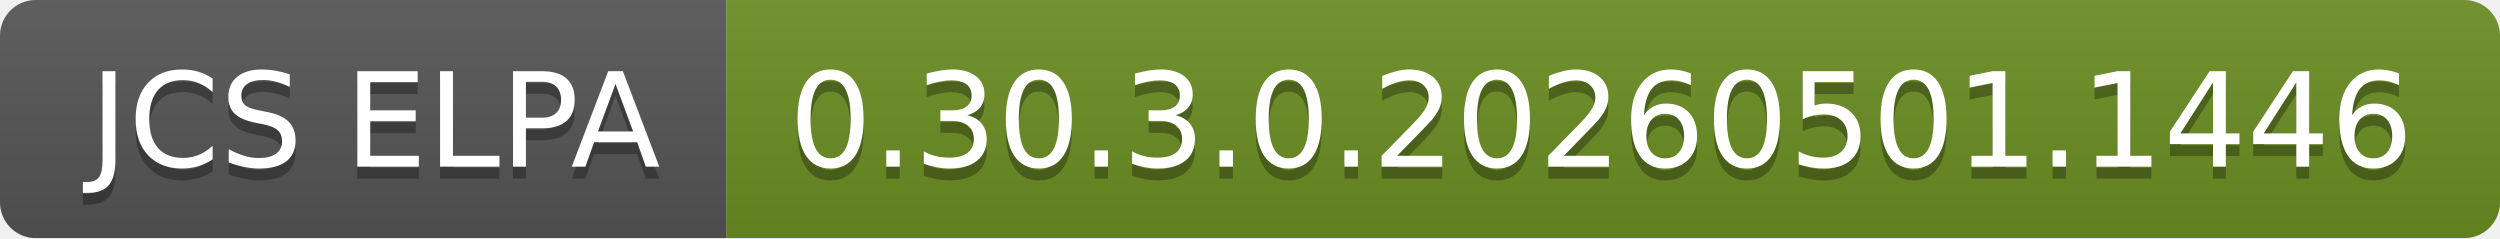
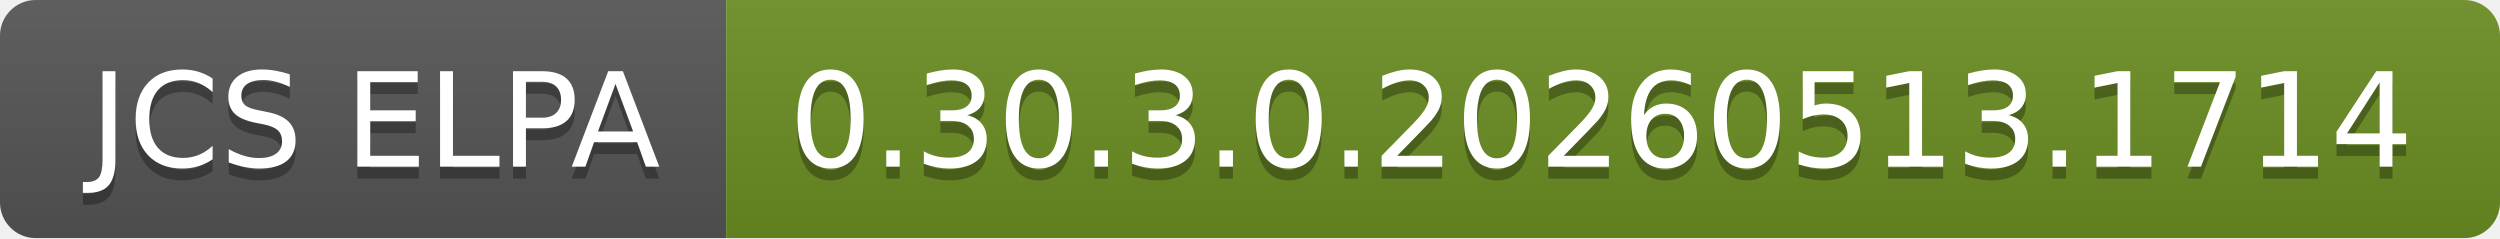
- <svg xmlns="http://www.w3.org/2000/svg" width="210" height="20" role="img" aria-label="JCS ELPA: 0.30.3.0.20260501.1446">
+ <svg xmlns="http://www.w3.org/2000/svg" width="210" height="20" role="img" aria-label="JCS ELPA: 0.30.3.0.20260513.1714">
  <linearGradient id="s" x2="0" y2="100%">
    <stop offset="0" stop-color="#bbb" stop-opacity=".1" />
    <stop offset="1" stop-opacity=".1" />
  </linearGradient>
  <clipPath id="r">
    <rect width="210" height="20" rx="3" fill="#fff" />
  </clipPath>
  <g clip-path="url(#r)">
    <rect width="61" height="20" fill="#555" />
    <rect x="61" width="149" height="20" fill="#6b8e23" />
    <rect width="210" height="20" fill="url(#s)" />
  </g>
  <g fill="#fff" text-anchor="middle" font-family="Verdana,Geneva,DejaVu Sans,sans-serif" text-rendering="geometricPrecision" font-size="110">
    <text aria-hidden="true" x="315" y="150" fill="#010101" fill-opacity=".3" transform="scale(.1)" textLength="510">JCS ELPA</text>
    <text x="315" y="140" transform="scale(.1)" fill="#fff" textLength="510">JCS ELPA</text>
-     <text aria-hidden="true" x="1345" y="150" fill="#010101" fill-opacity=".3" transform="scale(.1)" textLength="1390">0.30.3.0.20260501.1446</text>
-     <text x="1345" y="140" transform="scale(.1)" fill="#fff" textLength="1390">0.30.3.0.20260501.1446</text>
+     <text aria-hidden="true" x="1345" y="150" fill="#010101" fill-opacity=".3" transform="scale(.1)" textLength="1390">0.30.3.0.20260513.1714</text>
+     <text x="1345" y="140" transform="scale(.1)" fill="#fff" textLength="1390">0.30.3.0.20260513.1714</text>
  </g>
</svg>
